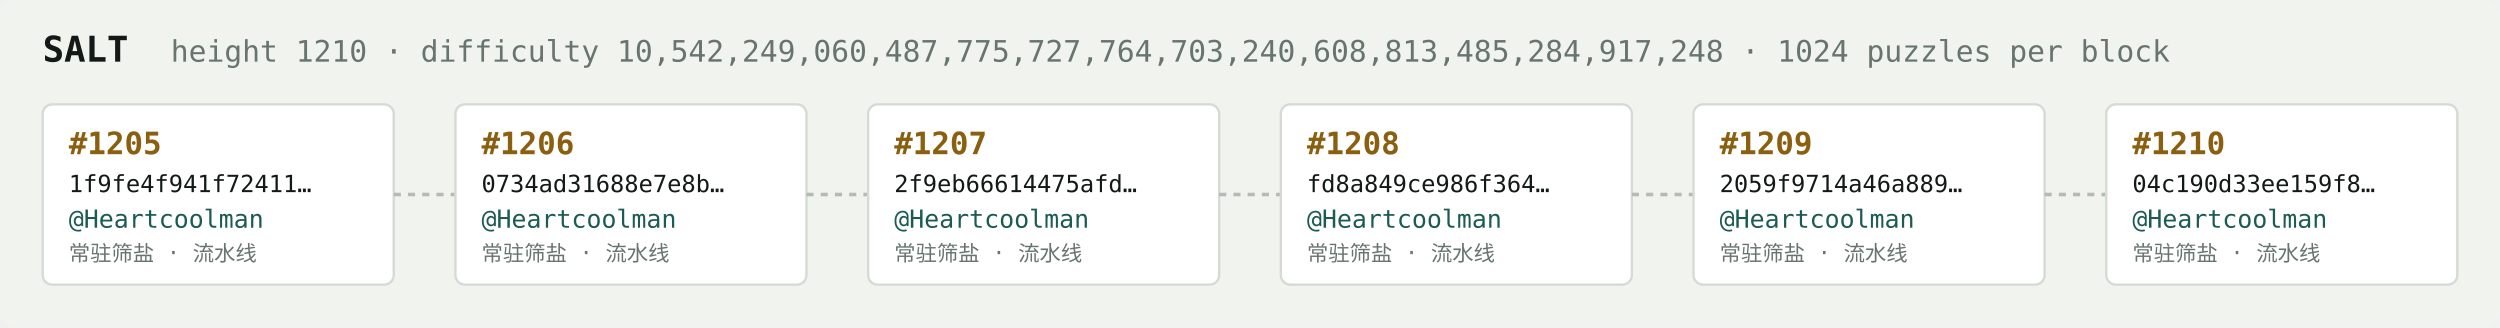
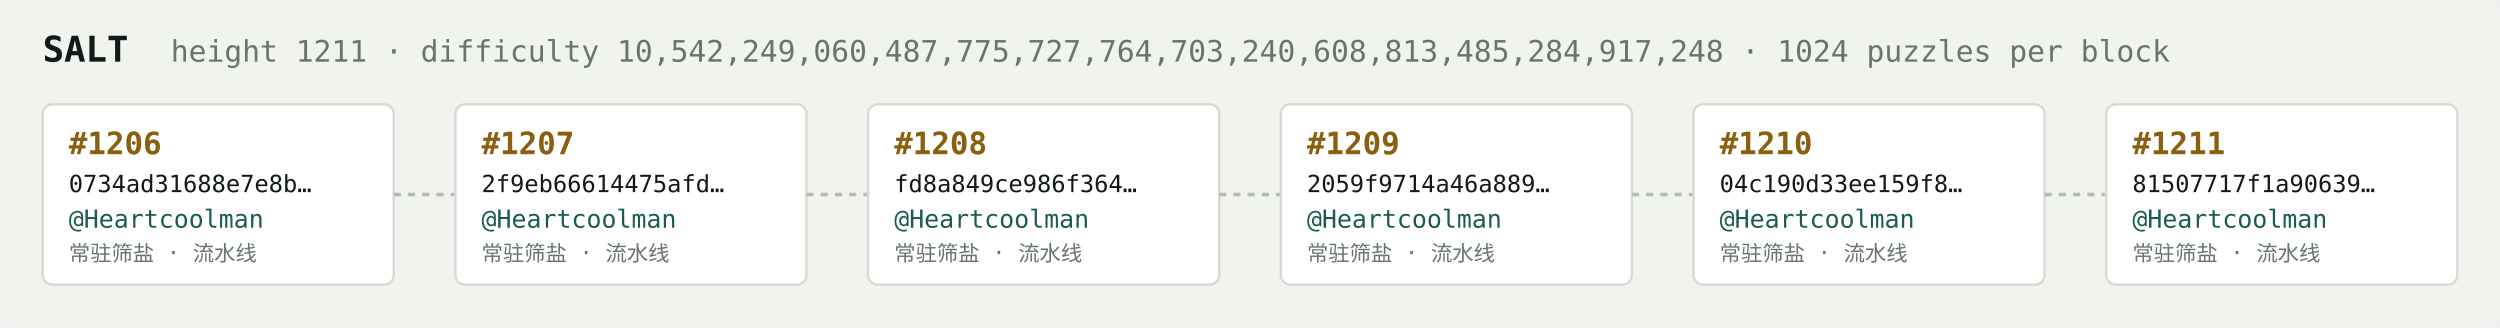
<svg xmlns="http://www.w3.org/2000/svg" width="1054" height="138" viewBox="0 0 1054 138" font-family="ui-monospace,SFMono-Regular,Menlo,monospace">
  <rect fill="#f1f3ef" width="1054" height="138" rx="6" />
  <text x="18" y="26" fill="#121916" font-size="15" font-weight="700">SALT</text>
-   <text x="72" y="26" fill="#68746e" font-size="12.5">height 1210 · difficulty 10,542,249,060,487,775,727,764,703,240,608,813,485,284,917,248 · 1024 puzzles per block</text>
+   <text x="72" y="26" fill="#68746e" font-size="12.5">height 1211 · difficulty 10,542,249,060,487,775,727,764,703,240,608,813,485,284,917,248 · 1024 puzzles per block</text>
  <rect x="18" y="44" width="148" height="76" rx="4" fill="#ffffff" stroke="#d5dbd2" stroke-width="1" />
-   <text x="29" y="65" fill="#8a5f10" font-size="13" font-weight="700">#1205</text>
-   <text x="29" y="81" fill="#121916" font-size="10">1f9fe4f941f72411…</text>
+   <text x="29" y="65" fill="#8a5f10" font-size="13" font-weight="700">#1206</text>
+   <text x="29" y="81" fill="#121916" font-size="10">0734ad31688e7e8b…</text>
  <text x="29" y="96" fill="#1c5b52" font-size="10.5">@Heartcoolman</text>
  <text x="29" y="110" fill="#68746e" font-size="9">常驻筛盐 · 流水线</text>
  <line x1="166" y1="82.0" x2="192" y2="82.0" stroke="#b3bcb4" stroke-width="1.5" stroke-dasharray="3 3" />
  <rect x="192" y="44" width="148" height="76" rx="4" fill="#ffffff" stroke="#d5dbd2" stroke-width="1" />
-   <text x="203" y="65" fill="#8a5f10" font-size="13" font-weight="700">#1206</text>
-   <text x="203" y="81" fill="#121916" font-size="10">0734ad31688e7e8b…</text>
+   <text x="203" y="65" fill="#8a5f10" font-size="13" font-weight="700">#1207</text>
+   <text x="203" y="81" fill="#121916" font-size="10">2f9eb66614475afd…</text>
  <text x="203" y="96" fill="#1c5b52" font-size="10.5">@Heartcoolman</text>
  <text x="203" y="110" fill="#68746e" font-size="9">常驻筛盐 · 流水线</text>
  <line x1="340" y1="82.0" x2="366" y2="82.0" stroke="#b3bcb4" stroke-width="1.5" stroke-dasharray="3 3" />
  <rect x="366" y="44" width="148" height="76" rx="4" fill="#ffffff" stroke="#d5dbd2" stroke-width="1" />
-   <text x="377" y="65" fill="#8a5f10" font-size="13" font-weight="700">#1207</text>
-   <text x="377" y="81" fill="#121916" font-size="10">2f9eb66614475afd…</text>
+   <text x="377" y="65" fill="#8a5f10" font-size="13" font-weight="700">#1208</text>
+   <text x="377" y="81" fill="#121916" font-size="10">fd8a849ce986f364…</text>
  <text x="377" y="96" fill="#1c5b52" font-size="10.5">@Heartcoolman</text>
  <text x="377" y="110" fill="#68746e" font-size="9">常驻筛盐 · 流水线</text>
  <line x1="514" y1="82.0" x2="540" y2="82.0" stroke="#b3bcb4" stroke-width="1.5" stroke-dasharray="3 3" />
  <rect x="540" y="44" width="148" height="76" rx="4" fill="#ffffff" stroke="#d5dbd2" stroke-width="1" />
-   <text x="551" y="65" fill="#8a5f10" font-size="13" font-weight="700">#1208</text>
-   <text x="551" y="81" fill="#121916" font-size="10">fd8a849ce986f364…</text>
+   <text x="551" y="65" fill="#8a5f10" font-size="13" font-weight="700">#1209</text>
+   <text x="551" y="81" fill="#121916" font-size="10">2059f9714a46a889…</text>
  <text x="551" y="96" fill="#1c5b52" font-size="10.5">@Heartcoolman</text>
  <text x="551" y="110" fill="#68746e" font-size="9">常驻筛盐 · 流水线</text>
  <line x1="688" y1="82.0" x2="714" y2="82.0" stroke="#b3bcb4" stroke-width="1.5" stroke-dasharray="3 3" />
  <rect x="714" y="44" width="148" height="76" rx="4" fill="#ffffff" stroke="#d5dbd2" stroke-width="1" />
-   <text x="725" y="65" fill="#8a5f10" font-size="13" font-weight="700">#1209</text>
-   <text x="725" y="81" fill="#121916" font-size="10">2059f9714a46a889…</text>
+   <text x="725" y="65" fill="#8a5f10" font-size="13" font-weight="700">#1210</text>
+   <text x="725" y="81" fill="#121916" font-size="10">04c190d33ee159f8…</text>
  <text x="725" y="96" fill="#1c5b52" font-size="10.5">@Heartcoolman</text>
  <text x="725" y="110" fill="#68746e" font-size="9">常驻筛盐 · 流水线</text>
  <line x1="862" y1="82.0" x2="888" y2="82.0" stroke="#b3bcb4" stroke-width="1.5" stroke-dasharray="3 3" />
  <rect x="888" y="44" width="148" height="76" rx="4" fill="#ffffff" stroke="#d5dbd2" stroke-width="1" />
-   <text x="899" y="65" fill="#8a5f10" font-size="13" font-weight="700">#1210</text>
-   <text x="899" y="81" fill="#121916" font-size="10">04c190d33ee159f8…</text>
+   <text x="899" y="65" fill="#8a5f10" font-size="13" font-weight="700">#1211</text>
+   <text x="899" y="81" fill="#121916" font-size="10">81507717f1a90639…</text>
  <text x="899" y="96" fill="#1c5b52" font-size="10.5">@Heartcoolman</text>
  <text x="899" y="110" fill="#68746e" font-size="9">常驻筛盐 · 流水线</text>
</svg>
